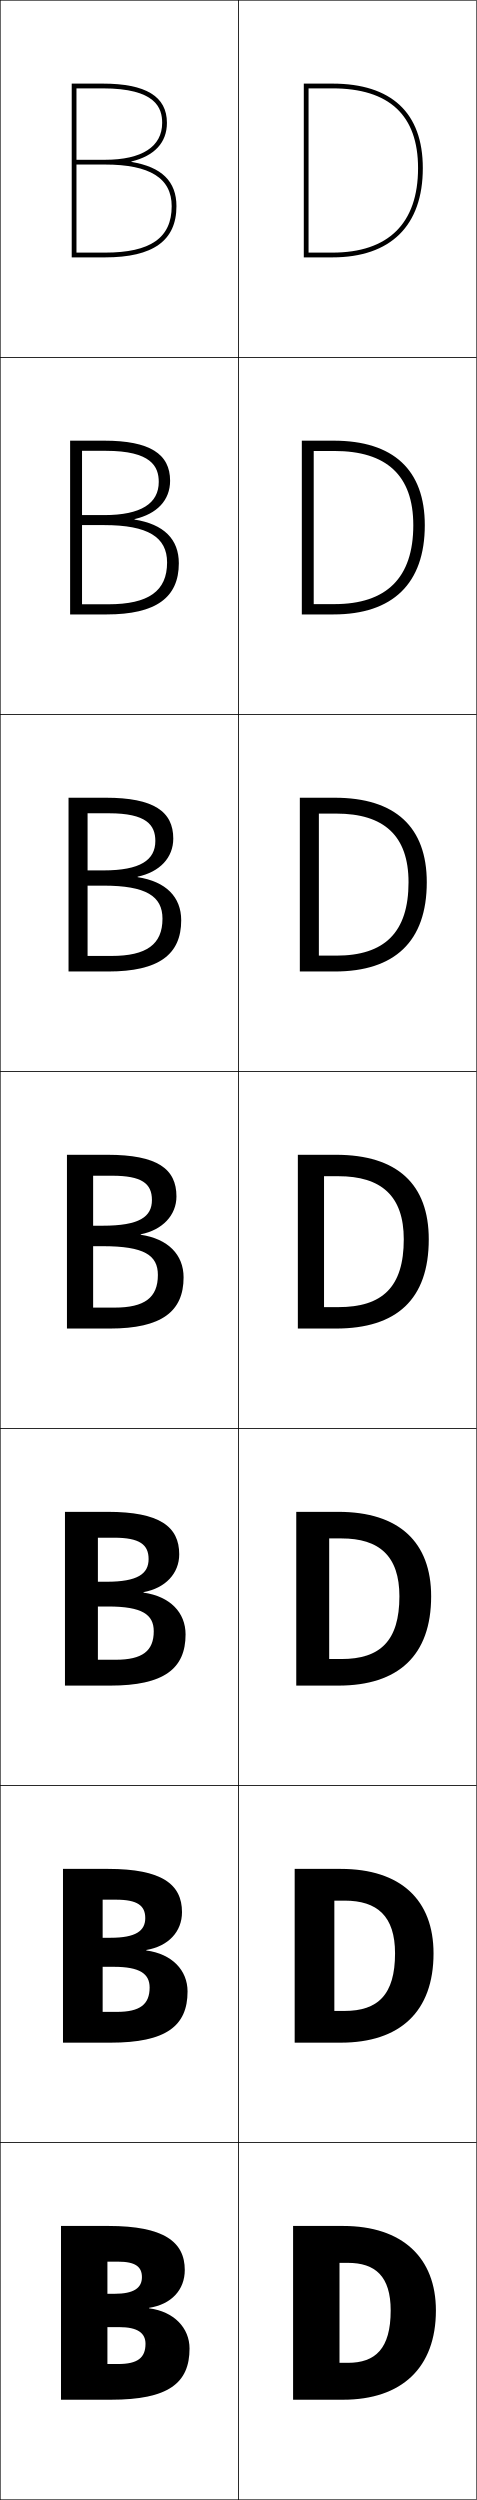
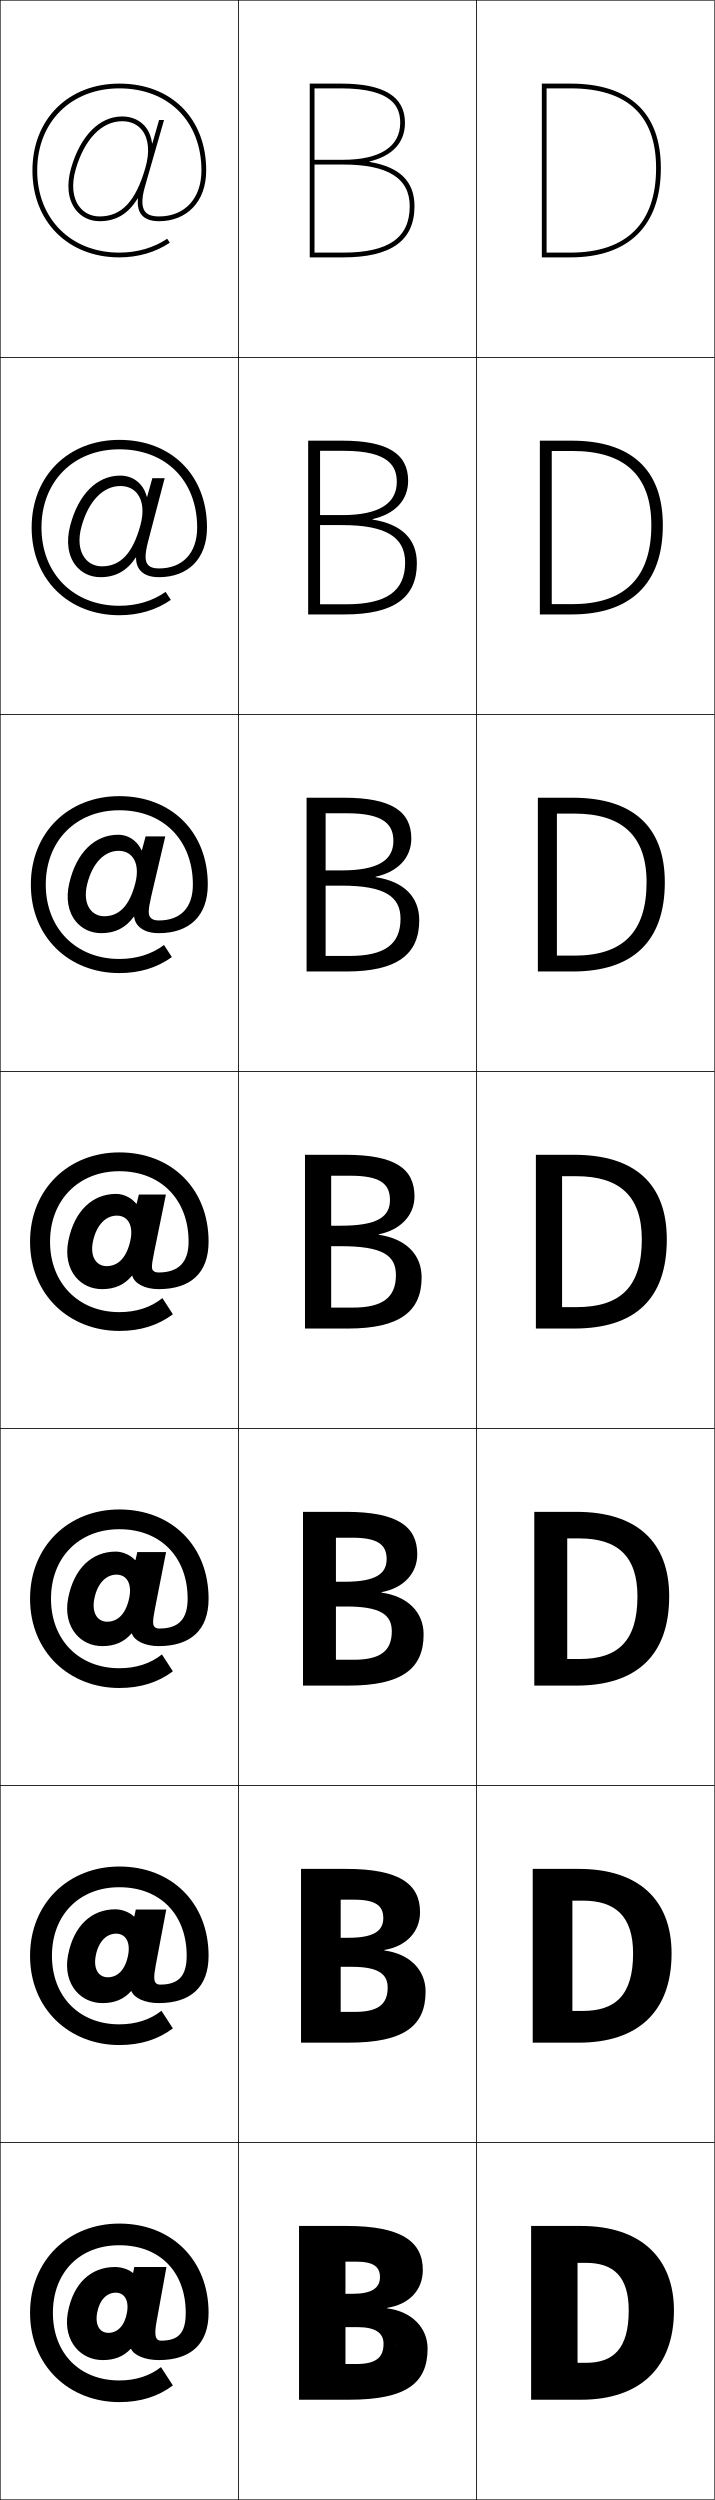
- <svg xmlns="http://www.w3.org/2000/svg" width="200.25" height="1050.25" viewBox="0 0 200.25 1050.25" overflow="visible" enable-background="new 0 0 200.25 1050.25" xml:space="preserve">
+ <svg xmlns="http://www.w3.org/2000/svg" width="300.25" height="1050.25" viewBox="0 0 300.25 1050.25" overflow="visible" enable-background="new 0 0 300.25 1050.25" xml:space="preserve">
  <g id="レイヤー1">
    <g>
      <rect x="0.125" y="0.125" fill="none" stroke="#000000" stroke-width="0.25" width="100" height="150" />
      <rect x="0.125" y="150.125" fill="none" stroke="#000000" stroke-width="0.25" width="100" height="150" />
      <rect x="0.125" y="300.125" fill="none" stroke="#000000" stroke-width="0.25" width="100" height="150" />
      <rect x="0.125" y="450.125" fill="none" stroke="#000000" stroke-width="0.25" width="100" height="150" />
      <rect x="0.125" y="600.125" fill="none" stroke="#000000" stroke-width="0.25" width="100" height="150" />
      <rect x="0.125" y="750.125" fill="none" stroke="#000000" stroke-width="0.25" width="100" height="150" />
      <rect x="0.125" y="900.125" fill="none" stroke="#000000" stroke-width="0.25" width="100" height="150" />
-     </g>
-     <g>
      <rect x="100.125" y="0.125" fill="none" stroke="#000000" stroke-width="0.25" width="100" height="150" />
      <rect x="100.125" y="150.125" fill="none" stroke="#000000" stroke-width="0.25" width="100" height="150" />
      <rect x="100.125" y="300.125" fill="none" stroke="#000000" stroke-width="0.25" width="100" height="150" />
      <rect x="100.125" y="450.125" fill="none" stroke="#000000" stroke-width="0.25" width="100" height="150" />
      <rect x="100.125" y="600.125" fill="none" stroke="#000000" stroke-width="0.25" width="100" height="150" />
      <rect x="100.125" y="750.125" fill="none" stroke="#000000" stroke-width="0.25" width="100" height="150" />
      <rect x="100.125" y="900.125" fill="none" stroke="#000000" stroke-width="0.25" width="100" height="150" />
+       <rect x="200.125" y="0.125" fill="none" stroke="#000000" stroke-width="0.25" width="100" height="150" />
+       <rect x="200.125" y="150.125" fill="none" stroke="#000000" stroke-width="0.25" width="100" height="150" />
+       <rect x="200.125" y="300.125" fill="none" stroke="#000000" stroke-width="0.25" width="100" height="150" />
+       <rect x="200.125" y="450.125" fill="none" stroke="#000000" stroke-width="0.25" width="100" height="150" />
+       <rect x="200.125" y="600.125" fill="none" stroke="#000000" stroke-width="0.25" width="100" height="150" />
+       <rect x="200.125" y="750.125" fill="none" stroke="#000000" stroke-width="0.25" width="100" height="150" />
+       <rect x="200.125" y="900.125" fill="none" stroke="#000000" stroke-width="0.25" width="100" height="150" />
    </g>
    <g>
-       <path d="M49.625,993.125c8.234,0,11.5-2.646,11.5-8.5l18.5,2c0,14.541-8.895,21.5-33,21.5h-21v-73h20      c23.151,0,32,6.648,32,18.5c0,8.387-5.676,14.469-15,15.899v0.2      c10.484,1.321,17,8.269,17,16.9l-18.5-2c0-4.5-3.3-7-11-7h-5v-14h3c8.085,0,11.5-2.437,11.5-7      c0-4.369-2.762-6.5-10-6.5h-4.5v43H49.625z" />
-       <path d="M49.125,845.191c9.704,0,13.733-3.163,13.733-10.233L78.792,836.625      c0,14.454-8.976,21.5-32.333,21.5h-20v-73h19c22.452,0,31,6.416,31,18.167      c0,8.216-5.74,14.349-15,15.899v0.199c10.818,1.444,17.333,8.31,17.333,17.234      l-15.934-1.667c0-5.774-4.106-8.699-15.066-8.699h-4.667v-12.201h3.333      c10.563,0,14.566-2.878,14.566-8.266c0-5.234-3.277-7.734-12.233-7.734h-5.667      v47.134H49.125z" />
-       <path d="M48.625,697.259c11.173,0,15.967-3.68,15.967-11.967L77.958,686.625      c0,14.368-9.058,21.5-31.667,21.5h-19v-73h18c21.752,0,30,6.184,30,17.833      c0,8.046-5.804,14.23-15,15.9v0.199C71.443,670.625,77.958,677.408,77.958,686.625      l-13.367-1.333c0-7.049-4.914-10.4-19.133-10.4H41.125v-10.4h3.667      c13.041,0,17.634-3.319,17.634-9.533c0-6.098-3.793-8.967-14.467-8.967H41.125      v51.268H48.625z" />
-       <path d="M39.125,493.925v55.4h9c12.643,0,18.2-4.196,18.2-13.7l10.8,1      c0,14.282-9.139,21.5-31,21.5h-18v-73h17c21.053,0,29,5.951,29,17.5      c0,7.875-5.868,14.111-15,15.9v0.199c11.485,1.69,18,8.391,18,17.9l-10.8-1      c0-8.322-5.721-12.1-23.2-12.1h-4v-8.601h4      c15.519,0,20.7-3.761,20.7-10.8c0-6.963-4.31-10.2-16.7-10.2H39.125z" />
-       <path d="M72.792,352.291c0,8.024-5.681,14.036-14.967,16.004v0.2      C69.711,370.318,76.125,376.807,76.125,386.625l-7.867-0.667      c0-9.474-6.866-13.9-24.8-13.9h-6.667v-6.4h6.667      c15.504,0,21.8-4.342,21.8-12.367c0-6.716-3.737-11.633-19.467-11.633      c0,0-8.44,0-9,0v59.934h10c14.796,0,21.466-4.863,21.466-15.634L76.125,386.625      c0,14.344-9.364,21.5-30.667,21.5H28.791v-73h15.667      C64.549,335.125,72.792,340.891,72.792,352.291z" />
-       <path d="M71.458,201.958c0,8.172-5.495,13.96-14.934,16.107v0.2      C68.813,220.223,75.125,226.5,75.125,236.625l-4.933-0.333      c0-10.625-8.012-15.7-26.4-15.7h-9.333v-4.2h9.333      c15.491,0,22.9-4.923,22.9-13.933c0-6.471-3.165-13.067-22.233-13.067      c0,0-8.88,0-10,0v64.467h11c16.95,0,24.733-5.53,24.733-17.567L75.125,236.625      c0,14.405-9.588,21.5-30.333,21.5H29.458v-73h14.333      C62.921,185.125,71.458,190.707,71.458,201.958z" />
-       <path d="M55.225,67.836C64.817,65.51,70.125,59.946,70.125,51.625c0-11.103-8.832-16.5-27-16.5      h-13v73h14c20.188,0,30-7.033,30-21.5h-2c0,13.304-8.896,19.5-28,19.5h-12v-69c1.681,0,11,0,11,0      c22.408,0,25,8.275,25,14.5c0,9.995-8.523,15.5-24,15.5h-12v2h12c18.842,0,28,5.724,28,17.5h2      c0-10.434-6.211-16.499-18.9-18.589V67.836z" />
+       <path d="M149.625,993.125c8.234,0,11.5-2.646,11.5-8.5l18.5,2c0,14.541-8.895,21.5-33,21.5h-21v-73h20      c23.151,0,32,6.648,32,18.5c0,8.387-5.676,14.469-15,15.899v0.2      c10.484,1.321,17,8.269,17,16.9l-18.5-2c0-4.5-3.3-7-11-7h-5v-14h3c8.085,0,11.5-2.437,11.5-7      c0-4.369-2.762-6.5-10-6.5h-4.5v43H149.625z" />
+       <path d="M149.125,845.191c9.704,0,13.734-3.163,13.734-10.233L178.791,836.625      c0,14.454-8.976,21.5-32.333,21.5h-20v-73h19c22.452,0,31,6.416,31,18.167      c0,8.216-5.74,14.349-15,15.899v0.199c10.818,1.444,17.333,8.31,17.333,17.234      l-15.933-1.667c0-5.774-4.107-8.699-15.067-8.699h-4.667v-12.201h3.333      c10.563,0,14.567-2.878,14.567-8.266c0-5.234-3.278-7.734-12.234-7.734h-5.667      v47.134H149.125z" />
+       <path d="M148.625,697.259c11.173,0,15.967-3.68,15.967-11.967L177.958,686.625      c0,14.368-9.058,21.5-31.667,21.5h-19v-73h18c21.752,0,30,6.184,30,17.833      c0,8.046-5.804,14.23-15,15.9v0.199c11.151,1.567,17.667,8.351,17.667,17.567      l-13.367-1.333c0-7.049-4.914-10.4-19.133-10.4H141.125v-10.4h3.667      c13.041,0,17.634-3.319,17.634-9.533c0-6.098-3.794-8.967-14.467-8.967H141.125      v51.268H148.625z" />
+       <path d="M139.125,493.925v55.4h9c12.643,0,18.2-4.196,18.2-13.7l10.8,1      c0,14.282-9.139,21.5-31,21.5h-18v-73h17c21.053,0,29,5.951,29,17.5      c0,7.875-5.868,14.111-15,15.9v0.199c11.485,1.69,18,8.391,18,17.9l-10.8-1      c0-8.322-5.721-12.1-23.2-12.1h-4v-8.601h4      c15.519,0,20.7-3.761,20.7-10.8c0-6.963-4.31-10.2-16.7-10.2H139.125z" />
+       <path d="M172.792,352.291c0,8.024-5.682,14.036-14.967,16.004v0.2      c11.886,1.823,18.3,8.312,18.3,18.13l-7.866-0.667      c0-9.474-6.867-13.9-24.8-13.9h-6.667v-6.4h6.667      c15.505,0,21.8-4.342,21.8-12.367c0-6.716-3.737-11.633-19.466-11.633      c0,0-8.44,0-9,0v59.934h10c14.797,0,21.467-4.863,21.467-15.634l7.866,0.667      c0,14.344-9.363,21.5-30.667,21.5h-16.667v-73h15.667      C164.549,335.125,172.792,340.891,172.792,352.291z" />
+       <path d="M171.458,201.958c0,8.172-5.495,13.96-14.934,16.107v0.2      C168.813,220.223,175.125,226.5,175.125,236.625l-4.933-0.333      c0-10.625-8.013-15.7-26.4-15.7h-9.333v-4.2h9.333      c15.49,0,22.9-4.923,22.9-13.933c0-6.471-3.165-13.067-22.233-13.067      c0,0-8.88,0-10,0v64.467h11c16.95,0,24.733-5.53,24.733-17.567L175.125,236.625      c0,14.405-9.588,21.5-30.333,21.5h-15.333v-73h14.333      C162.921,185.125,171.458,190.707,171.458,201.958z" />
+       <path d="M155.225,67.836C164.817,65.51,170.125,59.946,170.125,51.625      c0-11.103-8.832-16.5-27-16.5h-13v73h14c20.188,0,30-7.033,30-21.5h-2c0,13.304-8.896,19.5-28,19.5h-12      v-69c1.681,0,11,0,11,0c22.408,0,25,8.275,25,14.5c0,9.995-8.523,15.5-24,15.5h-12v2h12      c18.842,0,28,5.724,28,17.5h2c0-10.434-6.211-16.499-18.9-18.589V67.836z" />
    </g>
    <g>
-       <path d="M142.625,950.625v42h3.5c11.581,0,18-5.913,18-22h19c0,24.104-14.404,37.5-39,37.5h-21v-73h21      c24.976,0,39,13.412,39,35.5h-19c0-14.39-6.484-20-18-20H142.625z" />
-       <path d="M144.792,844.792c13.909,0,21.167-6.755,21.167-24.167h16.167      c0,24.481-14.098,37.5-39,37.5h-19.333v-73h19.333c25.268,0,39,13.092,39,35.5h-16.167      c0-15.673-7.482-22.167-21.167-22.167h-4.333v46.334H144.792z" />
-       <path d="M143.458,696.958c16.237,0,24.333-7.595,24.333-26.333H181.125      c0,24.858-13.792,37.5-39,37.5h-17.667v-73H142.125c25.559,0,39,12.771,39,35.5h-13.333      c0-16.956-8.481-24.333-24.333-24.333h-5.167v50.666H143.458z" />
-       <path d="M142.125,549.125c18.564,0,27.5-8.436,27.5-28.5h10.5c0,25.236-13.486,37.5-39,37.5h-16v-73h16      c25.851,0,39,12.451,39,35.5h-10.5c0-18.239-9.479-26.5-27.5-26.5h-6v55H142.125z" />
+       <path d="M242.625,950.625v42h3.5c11.581,0,18-5.913,18-22h19c0,24.104-14.404,37.5-39,37.5h-21v-73h21      c24.976,0,39,13.412,39,35.5h-19c0-14.39-6.484-20-18-20H242.625z" />
+       <path d="M244.792,844.792c13.909,0,21.167-6.755,21.167-24.167h16.167      c0,24.481-14.098,37.5-39,37.5h-19.333v-73h19.333c25.267,0,39,13.092,39,35.5h-16.167      c0-15.673-7.482-22.167-21.167-22.167h-4.333v46.334H244.792z" />
+       <path d="M243.458,696.958c16.236,0,24.333-7.595,24.333-26.333H281.125      c0,24.858-13.792,37.5-39,37.5h-17.667v-73H242.125c25.559,0,39,12.771,39,35.5h-13.333      c0-16.956-8.48-24.333-24.333-24.333h-5.167v50.666H243.458z" />
+       <path d="M242.125,549.125c18.564,0,27.5-8.436,27.5-28.5h10.5c0,25.236-13.486,37.5-39,37.5h-16v-73h16      c25.851,0,39,12.451,39,35.5h-10.5c0-18.239-9.479-26.5-27.5-26.5h-6v55H242.125z" />
      <g>
-         <path d="M133.958,341.792v59.667h7.333c20.227,0,30.333-9.716,30.333-30.833h7.667       c0,24.885-13.489,37.5-38.667,37.5h-14.667v-73h14.667       c25.521,0,38.667,12.393,38.667,35.5h-7.667c0-19.569-10.356-28.833-30.333-28.833       H133.958z" />
+         <path d="M233.958,341.792v59.667h7.333c20.226,0,30.333-9.716,30.333-30.833h7.667       c0,24.885-13.489,37.5-38.667,37.5h-14.667v-73h14.667       c25.521,0,38.667,12.393,38.667,35.5h-7.667c0-19.569-10.356-28.833-30.333-28.833       H233.958z" />
      </g>
      <g>
-         <path d="M131.792,189.458v64.333h8.667c21.889,0,33.167-10.996,33.167-33.167h4.833       c0,24.533-13.492,37.5-38.333,37.5h-13.333v-73H140.125c25.19,0,38.333,12.334,38.333,35.5       H173.625c0-20.899-11.234-31.167-33.167-31.167H131.792z" />
+         <path d="M231.792,189.458v64.333h8.667c21.889,0,33.167-10.996,33.167-33.167h4.833       c0,24.533-13.492,37.5-38.333,37.5h-13.333v-73H240.125c25.19,0,38.333,12.334,38.333,35.5       H273.625c0-20.899-11.234-31.167-33.167-31.167H231.792z" />
      </g>
      <g>
-         <path d="M129.625,37.125h10c23.888,0,36,11.271,36,33.5h2c0-23.225-13.141-35.5-38-35.5h-12v73h12       c24.505,0,38-13.318,38-37.5h-2c0,23.224-12.449,35.5-36,35.5h-10V37.125z" />
+         <path d="M229.625,37.125h10c23.888,0,36,11.271,36,33.5h2c0-23.225-13.141-35.5-38-35.5h-12v73h12       c24.505,0,38-13.318,38-37.5h-2c0,23.224-12.449,35.5-36,35.5h-10V37.125z" />
      </g>
+     </g>
+     <g>
+       <path d="M84.625,71.625c0,11.725-6.986,19.3-17.8,19.3      c-2.923,0-4.86-0.688-5.925-2.1c-1.444-1.916-1.443-5.444,0.002-10.485      l8.006-27.915h-2.082l-2.818,9.83h-0.1      c-0.368-2.544-1.14-4.779-2.514-6.602c-2.297-3.05-5.873-4.729-10.069-4.729      c-9.537,0-17.56,8.121-21.461,21.724c-1.993,6.953-1.333,13.114,1.858,17.349      c2.395,3.178,5.983,4.928,10.104,4.928v-2c-3.478,0-6.499-1.468-8.506-4.131      c-2.804-3.722-3.349-9.26-1.532-15.594      c3.641-12.696,10.945-20.275,19.539-20.275c3.604,0,6.534,1.359,8.472,3.932      c2.689,3.568,3.147,9.103,1.297,15.559      c-4.064,14.185-10.011,20.51-19.269,20.51v2c6.876,0,12.018-3.038,16.01-9.562      h0.101c-0.24,2.878,0.177,5.085,1.367,6.665      c1.469,1.949,3.93,2.896,7.522,2.896C78.299,92.925,86.625,84.909,86.625,71.625      c0-21.867-14.633-36.5-36.5-36.5c-21.491,0-36.5,15.009-36.5,36.5c0,21.49,15.009,36.5,36.5,36.5      c7.854,0,15.189-2.131,21.216-6.163l-1.112-1.662      C64.532,104.111,57.58,106.125,50.125,106.125c-20.313,0-34.5-14.188-34.5-34.5      c0-20.313,14.187-34.5,34.5-34.5C70.761,37.125,84.625,50.989,84.625,71.625z" />
+       <path d="M50.125,184.791c21.85,0,36.833,14.812,36.833,36.833      c0,13.243-8.062,20.848-20.178,20.848c-3.397,0-5.893-0.832-7.518-2.476      c-1.415-1.383-2.12-3.305-2.113-5.766h-0.125      c-3.709,5.619-8.491,8.241-14.845,8.241l0.645-4.556      c7.757,0,12.921-5.382,16.159-17.241c1.486-5.463,1.064-10.092-1.156-13.087      c-1.645-2.229-4.151-3.41-7.248-3.41c-7.257,0-13.431,6.323-16.356,17.069      c-1.464,5.388-0.968,10.015,1.336,13.116c1.703,2.296,4.279,3.552,7.264,3.552      l-0.645,4.556c-4.234,0-7.929-1.781-10.412-4.958      c-3.19-4.094-4.023-10.009-2.284-16.668      c3.458-13.305,11.356-21.045,21.011-21.045c3.336,0,6.34,1.279,8.414,3.614      c1.36,1.462,2.234,3.263,2.771,5.308h0.133l2.186-7.828h5.175l-6.97,26.608      c-1.387,5.455-1.361,8.15-0.114,9.679c0.878,1.09,2.404,1.624,4.672,1.624      c9.957,0,16.065-6.428,16.065-17.181c0-19.659-13.141-32.867-32.7-32.867      c-19.253,0-32.7,13.516-32.7,32.867s13.447,32.867,32.7,32.867      c7.359,0,14.036-2.01,19.436-5.85l2.208,3.375      c-6.104,4.244-13.441,6.442-21.644,6.442c-21.295,0-36.833-15.032-36.833-36.834      C13.292,199.956,28.681,184.791,50.125,184.791z" />
+       <path d="M50.125,334.458c21.833,0,37.167,14.989,37.167,37.167      c0,13.201-7.799,20.395-20.557,20.395c-3.2,0-5.731-0.716-7.514-2.055      c-1.639-1.186-2.633-2.822-2.859-4.866h-0.15      c-3.425,4.716-7.847,6.921-13.681,6.921l1.291-7.112      c6.255,0,10.637-4.438,13.049-13.971c1.121-4.47,0.736-8.193-1.015-10.615      c-1.353-1.884-3.435-2.888-6.025-2.888c-5.919,0-10.965,5.066-13.173,13.862      c-1.111,4.441-0.665,8.158,1.141,10.638c1.396,1.929,3.528,2.973,6.022,2.973      l-1.291,7.112c-4.347,0-8.148-1.812-10.72-4.987      c-3.188-3.954-4.196-9.624-2.709-15.988      c3.016-13.008,10.789-20.366,20.56-20.366c2.477,0,4.907,0.879,6.758,2.499      c1.347,1.102,2.323,2.469,3.029,4.014h0.167l1.553-5.825h8.268l-5.934,25.301      c-1.328,5.868-1.276,7.729-0.226,8.872c0.691,0.768,1.806,1.147,3.42,1.147      c9.099,0,14.33-5.281,14.33-15.06c0-18.682-12.417-31.233-30.9-31.233      c-18.193,0-30.9,12.844-30.9,31.233c0,18.389,12.707,31.233,30.9,31.233      c7.263,0,13.665-2.007,18.768-5.875l3.304,5.087      c-6.181,4.456-13.52,6.721-22.072,6.721c-21.099,0-37.167-15.054-37.167-37.167      C12.958,349.778,28.728,334.458,50.125,334.458z" />
+       <path d="M66.629,534.565c8.242,0,12.596-4.134,12.596-12.94      c0-17.705-11.694-29.6-29.1-29.6c-17.134,0-29.1,12.172-29.1,29.6      S32.991,551.225,50.125,551.225c7.167,0,13.293-2.004,18.1-5.899L72.625,552.125      c-6.258,4.668-13.599,7-22.5,7c-20.903,0-37.5-15.076-37.5-37.5c0-22.025,16.149-37.5,37.5-37.5      c21.816,0,37.5,15.168,37.5,37.5c0,13.16-7.535,19.942-20.936,19.942      c-3.004,0-5.57-0.602-7.509-1.635c-1.864-0.988-3.145-2.34-3.605-3.967      h-0.176c-3.142,3.812-7.204,5.602-12.516,5.602l1.936-9.668      c4.754,0,8.354-3.494,9.94-10.701c0.756-3.477,0.407-6.295-0.874-8.144      c-1.06-1.54-2.718-2.366-4.801-2.366c-4.583,0-8.499,3.811-9.99,10.656      c-0.759,3.495-0.361,6.301,0.945,8.16c1.091,1.562,2.778,2.395,4.78,2.395      l-1.936,9.668c-4.46,0-8.368-1.844-11.029-5.018      c-3.187-3.813-4.368-9.237-3.135-15.309c2.572-12.711,10.22-19.688,20.109-19.688      c1.617,0,3.475,0.479,5.102,1.384c1.333,0.741,2.411,1.675,3.286,2.72h0.2      l0.92-3.822h11.36l-4.898,23.994c-1.27,6.281-1.191,7.31-0.337,8.064      C64.966,534.339,65.669,534.565,66.629,534.565z" />
+       <path d="M50.125,642.425c-16.985,0-28.7,11.919-28.7,29.2      s11.715,29.199,28.7,29.199c7.073,0,13.148-1.984,17.9-5.799L72.625,702.125      c-6.258,4.668-13.599,7-22.5,7c-20.903,0-37.5-15.076-37.5-37.5c0-22.025,16.15-37.5,37.5-37.5      c21.816,0,37.5,15.168,37.5,37.5c0,13.112-7.49,19.909-20.936,19.909      c-2.959,0-5.536-0.568-7.508-1.537c-1.919-0.938-3.263-2.229-3.777-3.76h-0.184      c-3.077,3.604-7.053,5.297-12.245,5.297l2.085-10.258      c4.408,0,7.827-3.276,9.222-9.947c0.672-3.246,0.332-5.856-0.841-7.572      c-0.992-1.461-2.553-2.246-4.519-2.246c-4.274,0-7.93,3.521-9.256,9.916      c-0.677,3.277-0.291,5.872,0.9,7.589c1.02,1.478,2.605,2.261,4.493,2.261      l-2.085,10.258c-4.486,0-8.418-1.851-11.101-5.025      c-3.143-3.729-4.421-9.081-3.233-15.151c2.47-12.643,10.089-19.531,20.005-19.531      c1.518,0,3.214,0.394,4.72,1.128c1.343,0.636,2.47,1.467,3.354,2.421h0.2      l0.774-3.36h12.079l-4.659,23.692c-1.127,5.74-0.971,7.126-0.035,7.879      c0.455,0.377,1.069,0.562,1.878,0.562c7.918,0,11.867-3.789,11.867-12.522      C78.825,654.071,67.378,642.425,50.125,642.425z" />
+       <path d="M50.125,792.824c-16.836,0-28.3,11.667-28.3,28.801      S33.289,850.425,50.125,850.425c6.98,0,13.004-1.965,17.7-5.7L72.625,852.125      c-6.258,4.668-13.599,7-22.5,7c-20.903,0-37.5-15.076-37.5-37.5c0-22.025,16.149-37.5,37.5-37.5      c21.816,0,37.5,15.168,37.5,37.5c0,13.065-7.444,19.876-20.936,19.876      c-2.914,0-5.502-0.535-7.507-1.439c-1.975-0.887-3.382-2.117-3.95-3.553      h-0.192c-3.012,3.396-6.902,4.992-11.973,4.992l2.233-10.848      c4.062,0,7.3-3.058,8.504-9.192c0.588-3.017,0.256-5.418-0.809-7.002      c-0.924-1.381-2.387-2.126-4.236-2.126c-3.966,0-7.361,3.231-8.521,9.177      c-0.596,3.059-0.221,5.443,0.855,7.016c0.95,1.394,2.432,2.128,4.207,2.128      l-2.233,10.848c-4.513,0-8.469-1.858-11.172-5.032      c-3.1-3.645-4.475-8.925-3.331-14.994c2.368-12.574,9.958-19.375,19.901-19.375      c1.419,0,2.954,0.307,4.337,0.871c1.353,0.531,2.529,1.26,3.421,2.123h0.2      l0.628-2.899h12.798l-4.42,23.392c-0.985,5.199-0.751,6.942,0.268,7.691      c0.405,0.31,0.931,0.452,1.588,0.452c7.595,0,11.139-3.444,11.139-12.104      C78.425,804.222,67.226,792.824,50.125,792.824z" />
+       <path d="M67.615,983.312c-0.507,0-0.944-0.101-1.3-0.342      c-1.101-0.747-1.413-2.848-0.57-7.506l4.181-23.09H56.409l-0.482,2.438h-0.2      c-0.9-0.771-2.125-1.398-3.488-1.824c-1.262-0.395-2.634-0.614-3.955-0.614      c-9.971,0-17.532,6.713-19.797,19.219c-1.099,6.068,0.373,11.276,3.429,14.837      c2.723,3.174,6.704,5.039,11.243,5.039l2.383-11.438      c-1.661,0-3.041-0.686-3.92-1.994c-0.96-1.43-1.324-3.604-0.81-6.443      c0.995-5.496,4.129-8.438,7.787-8.438c1.732,0,3.097,0.705,3.954,2.006      c0.956,1.451,1.28,3.645,0.776,6.432c-1.013,5.598-4.071,8.438-7.787,8.438      l-2.383,11.438c4.951,0,8.756-1.5,11.702-4.688h0.2      c0.622,1.34,2.092,2.51,4.122,3.346c2.038,0.84,4.638,1.342,7.507,1.342      c13.537,0,20.936-6.825,20.936-19.843c0-22.332-15.684-37.5-37.5-37.5      c-21.351,0-37.5,15.475-37.5,37.5c0,22.424,16.597,37.5,37.5,37.5c8.901,0,16.242-2.332,22.5-7      l-5-7.7c-4.641,3.654-10.613,5.601-17.5,5.601      c-16.688,0-27.9-11.413-27.9-28.4S33.437,943.225,50.125,943.225      c16.949,0,27.9,11.148,27.9,28.4      C78.025,980.212,74.886,983.312,67.615,983.312z" />
    </g>
  </g>
</svg>
